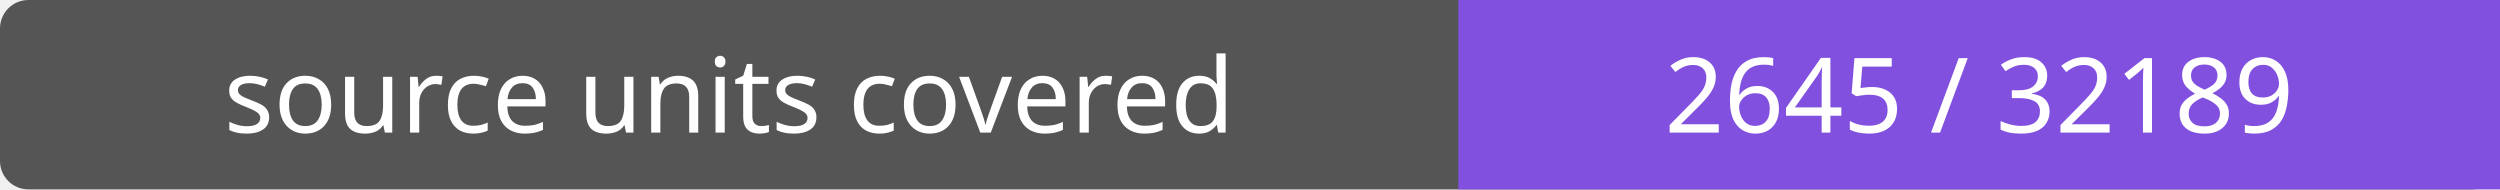
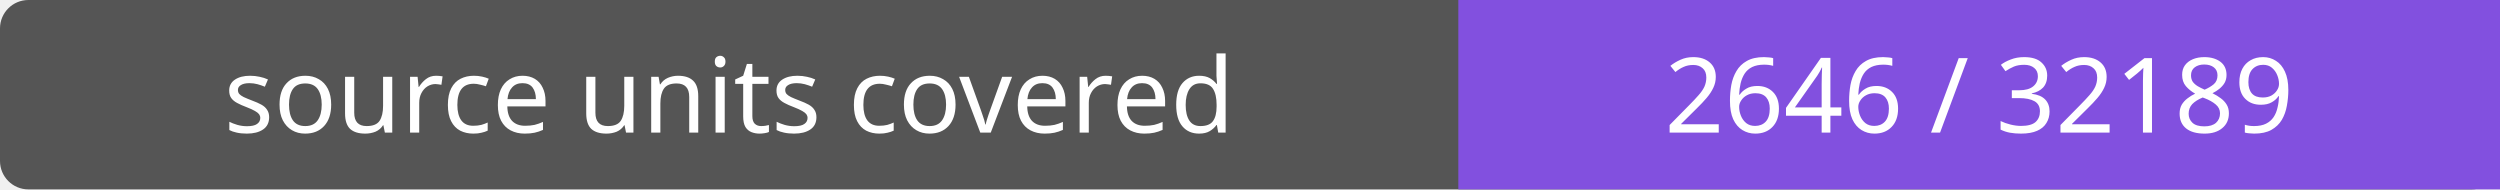
- <svg xmlns="http://www.w3.org/2000/svg" width="264" height="20" role="img" aria-label="source units covered: 2645 / 32189">
+ <svg xmlns="http://www.w3.org/2000/svg" width="264" height="20" role="img" aria-label="source units covered: 2646 / 32189">
  <rect width="264" height="20" rx="3" fill="#555" />
  <path fill="#8250df" d="M154 0h110v20H154z" />
  <g fill="#fff" text-anchor="middle" font-family="Verdana,sans-serif" font-size="11">
    <text x="77.0" y="14">source units covered</text>
-     <text x="209.0" y="14">2645 / 32189</text>
+     <text x="209.0" y="14">2646 / 32189</text>
  </g>
</svg>
